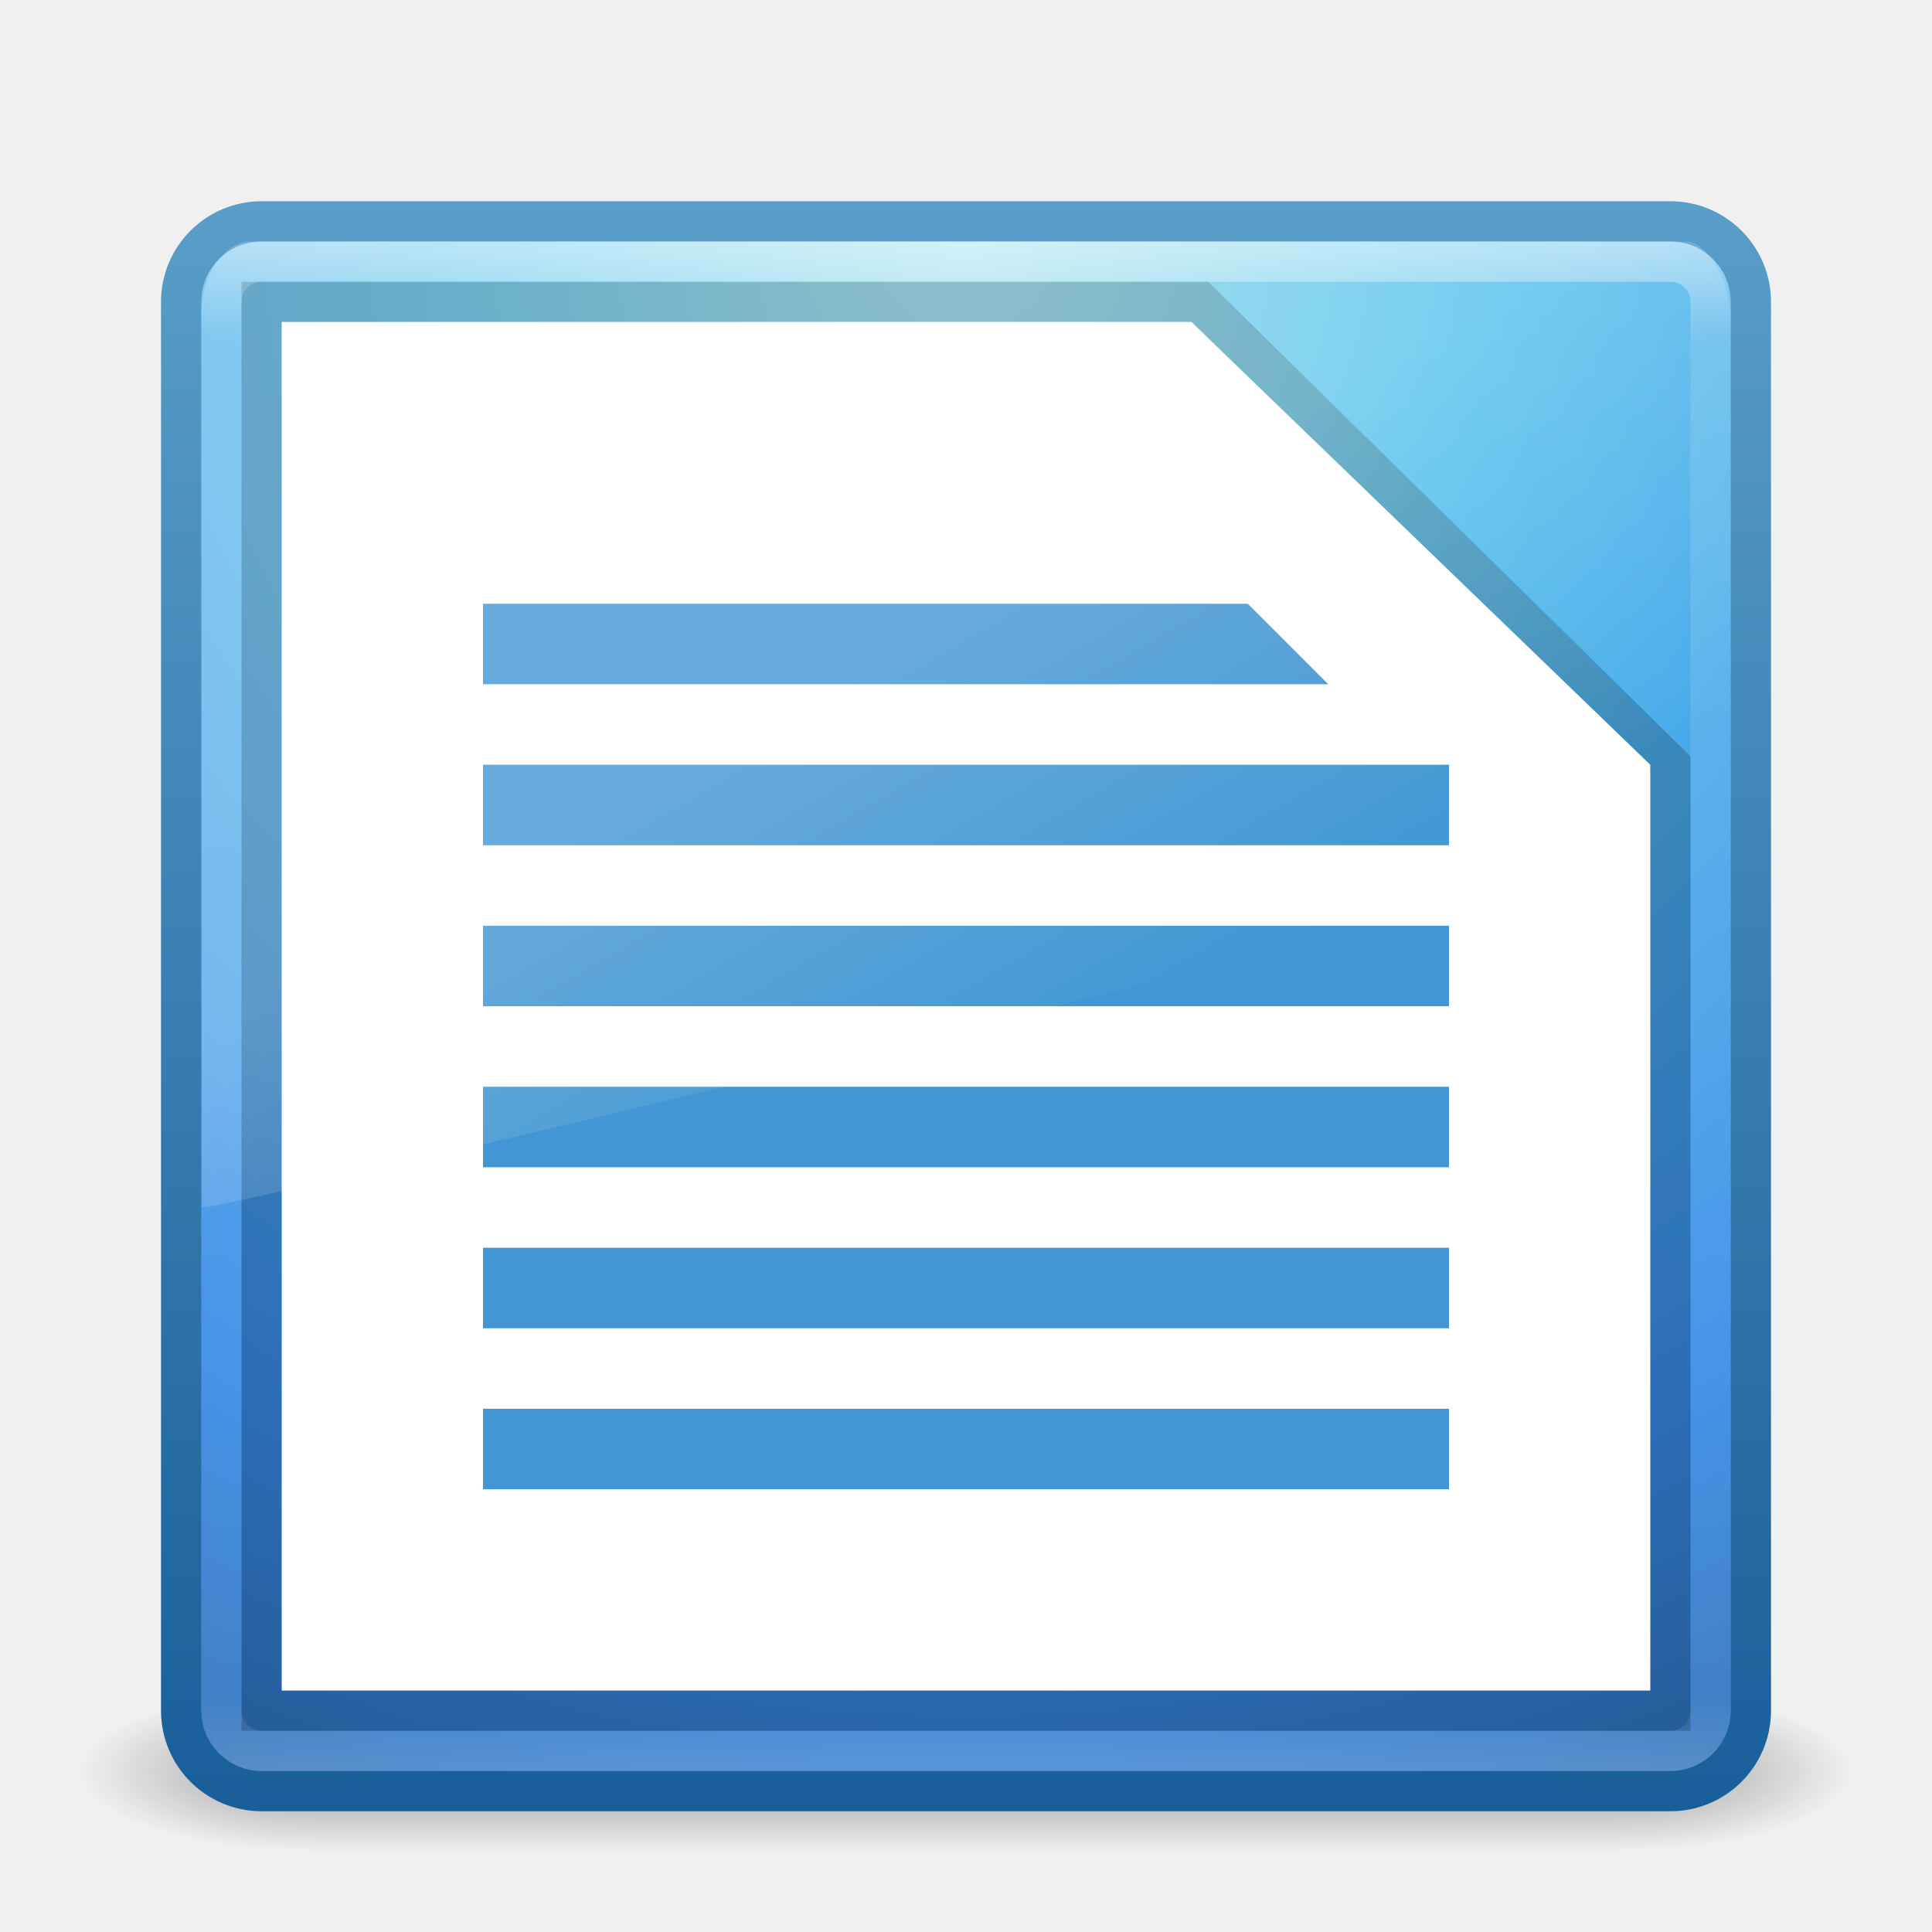
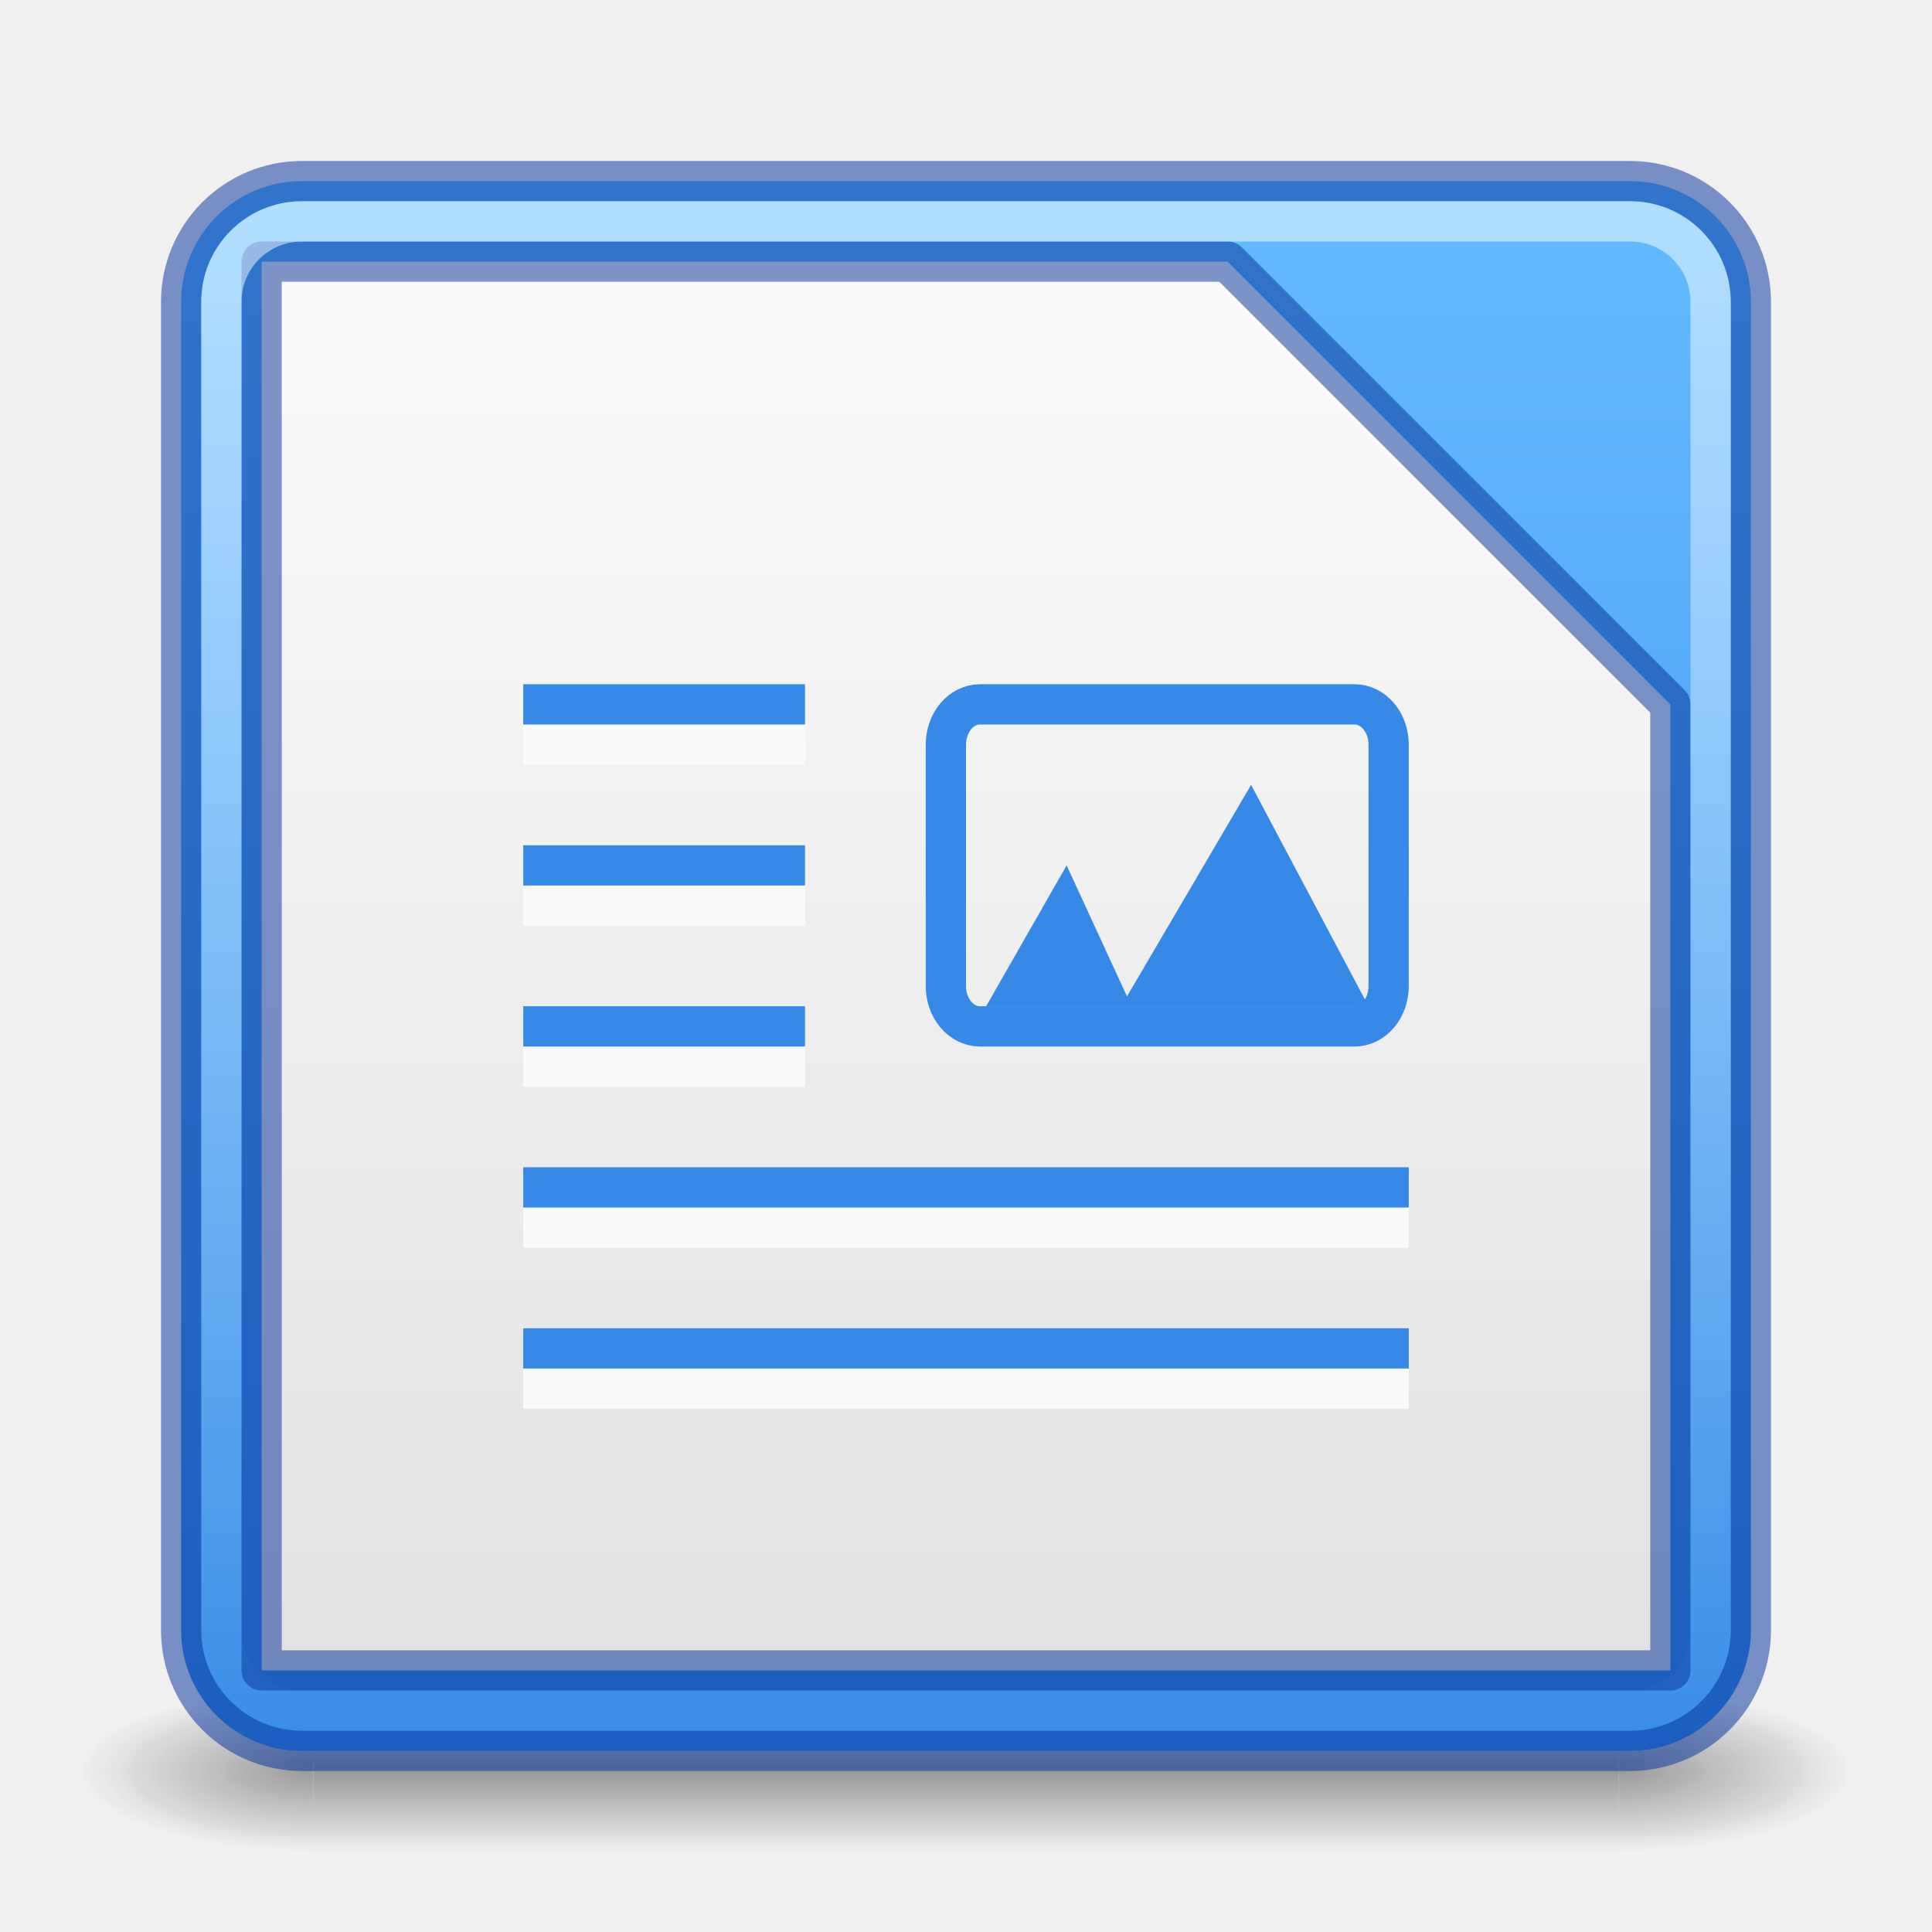
<svg xmlns="http://www.w3.org/2000/svg" xmlns:xlink="http://www.w3.org/1999/xlink" width="48px" height="48px" id="svg3658" version="1.1">
  <defs id="defs3660">
-     <linearGradient xlink:href="#linearGradient8265-821-176-38-919-66-249-7-7" id="linearGradient3568" gradientUnits="userSpaceOnUse" gradientTransform="matrix(0.8249802,0,0,1.301234,4.16188,-1.432921)" x1="16.626" y1="15.298" x2="20.055" y2="24.628" />
-     <linearGradient id="linearGradient8265-821-176-38-919-66-249-7-7">
-       <stop offset="0" style="stop-color:#ffffff;stop-opacity:1" id="stop2687-1-9" />
-       <stop offset="1" style="stop-color:#ffffff;stop-opacity:0" id="stop2689-5-4" />
+     <linearGradient id="linearGradient36984">
+       <stop style="stop-color:#3689e6;stop-opacity:1" offset="0" id="stop36980" />
+       <stop style="stop-color:#64baff;stop-opacity:1" offset="1" id="stop36982" />
    </linearGradient>
-     <linearGradient xlink:href="#linearGradient3924" id="linearGradient2959" gradientUnits="userSpaceOnUse" gradientTransform="translate(3.7e-6,1.00001)" x1="24" y1="5" x2="24" y2="43" />
-     <linearGradient id="linearGradient3924">
-       <stop offset="0" style="stop-color:#ffffff;stop-opacity:1;" id="stop3926" />
-       <stop id="stop3928" style="stop-color:#ffffff;stop-opacity:0.235;" offset="0.063" />
-       <stop offset="0.951" style="stop-color:#ffffff;stop-opacity:0.157;" id="stop3930" />
-       <stop offset="1" style="stop-color:#ffffff;stop-opacity:0.392;" id="stop3932" />
+     <linearGradient id="linearGradient22029">
+       <stop style="stop-color:#dedede;stop-opacity:1" offset="0" id="stop22025" />
+       <stop style="stop-color:#fafafa;stop-opacity:1" offset="1" id="stop22027" />
    </linearGradient>
-     <radialGradient r="20" fy="8.45" fx="7.496" cy="8.45" cx="7.496" gradientTransform="matrix(1.9428467e-8,2.33699,-2.472257,-4.3056275e-8,44.8901,-11.4348)" gradientUnits="userSpaceOnUse" id="radialGradient2874" xlink:href="#linearGradient2867-449-88-871-390-598-476-591-434-148-57-177-8" />
-     <linearGradient y2="3.899" x2="24" y1="44" x1="24" gradientTransform="translate(1.2e-6,1)" gradientUnits="userSpaceOnUse" id="linearGradient2876" xlink:href="#linearGradient3707-319-631-407-324-3" />
+     <linearGradient id="linearGradient28344">
+       <stop style="stop-color:#feffff;stop-opacity:0" offset="0" id="stop28340" />
+       <stop style="stop-color:#feffff;stop-opacity:0.5" offset="1" id="stop28342" />
+     </linearGradient>
    <radialGradient xlink:href="#linearGradient3688-166-749" id="radialGradient3013" gradientUnits="userSpaceOnUse" gradientTransform="matrix(2.003784,0,0,1.4,27.98813,-17.4)" cx="4.993" cy="43.5" fx="4.993" fy="43.5" r="2.5" />
    <linearGradient id="linearGradient3688-166-749">
      <stop offset="0" style="stop-color:#181818;stop-opacity:1" id="stop2883" />
      <stop offset="1" style="stop-color:#181818;stop-opacity:0" id="stop2885" />
    </linearGradient>
    <radialGradient xlink:href="#linearGradient3688-464-309" id="radialGradient3015" gradientUnits="userSpaceOnUse" gradientTransform="matrix(2.003784,0,0,1.4,-20.01187,-104.4)" cx="4.993" cy="43.5" fx="4.993" fy="43.5" r="2.5" />
    <linearGradient id="linearGradient3688-464-309">
      <stop offset="0" style="stop-color:#181818;stop-opacity:1" id="stop2889" />
      <stop offset="1" style="stop-color:#181818;stop-opacity:0" id="stop2891" />
    </linearGradient>
    <linearGradient id="linearGradient3702-501-757">
      <stop offset="0" style="stop-color:#181818;stop-opacity:0" id="stop2895" />
      <stop offset="0.5" style="stop-color:#181818;stop-opacity:1" id="stop2897" />
      <stop offset="1" style="stop-color:#181818;stop-opacity:0" id="stop2899" />
    </linearGradient>
    <linearGradient y2="39.999" x2="25.058" y1="47.028" x1="25.058" gradientUnits="userSpaceOnUse" id="linearGradient3656" xlink:href="#linearGradient3702-501-757" />
-     <linearGradient id="linearGradient2867-449-88-871-390-598-476-591-434-148-57-177-8">
-       <stop offset="0" style="stop-color:#90dbec;stop-opacity:1;" id="stop3750-1" />
-       <stop offset="0.262" style="stop-color:#55c1ec;stop-opacity:1;" id="stop3752-3" />
-       <stop offset="0.705" style="stop-color:#3689e6;stop-opacity:1;" id="stop3754-1" />
-       <stop offset="1" style="stop-color:#2b63a0;stop-opacity:1;" id="stop3756-1" />
-     </linearGradient>
-     <linearGradient id="linearGradient3707-319-631-407-324-3">
-       <stop offset="0" style="stop-color:#185f9a;stop-opacity:1;" id="stop3760-4" />
-       <stop offset="1" style="stop-color:#599ec9;stop-opacity:1;" id="stop3762-0" />
-     </linearGradient>
+     <linearGradient xlink:href="#linearGradient36984" id="linearGradient1100" x1="12.052" y1="47.863" x2="12.052" y2="6.531" gradientUnits="userSpaceOnUse" gradientTransform="translate(0,-1)" />
+     <linearGradient xlink:href="#linearGradient28344" id="linearGradient28346" x1="13.092" y1="43.93" x2="13.092" y2="8.009" gradientUnits="userSpaceOnUse" gradientTransform="translate(0,-1)" />
+     <linearGradient xlink:href="#linearGradient22029" id="linearGradient22031" x1="12.817" y1="46.959" x2="12.817" y2="9.217" gradientUnits="userSpaceOnUse" gradientTransform="translate(0,-1)" />
  </defs>
  <g id="layer1">
    <g style="opacity:0.4" id="g3712" transform="matrix(1.157895,0,0,0.5714286,-3.789484,19.14286)">
      <rect style="fill:url(#radialGradient3013);fill-opacity:1;stroke:none" id="rect2801" y="40" x="38" height="7" width="5" />
-       <rect style="fill:url(#radialGradient3015);fill-opacity:1;stroke:none" id="rect3696" transform="scale(-1,-1)" y="-47" x="-10" height="7" width="5" />
+       <rect style="fill:url(#radialGradient3015);fill-opacity:1;stroke:none" id="rect3696" transform="scale(-1)" y="-47" x="-10" height="7" width="5" />
      <rect style="fill:url(#linearGradient3656);fill-opacity:1;stroke:none" id="rect3700" y="40" x="10" height="7" width="28" />
    </g>
-     <rect style="color:#000000;fill:url(#radialGradient2874);fill-opacity:1.0;fill-rule:nonzero;stroke:url(#linearGradient2876);stroke-width:1;stroke-linecap:round;stroke-linejoin:round;stroke-miterlimit:4;stroke-opacity:1;stroke-dasharray:none;stroke-dashoffset:0;marker:none;visibility:visible;display:inline;overflow:visible;enable-background:accumulate" id="rect5505-21" y="5.5" x="4.5" ry="2" rx="2" height="39" width="39" />
-     <rect style="opacity:0.5;fill:none;stroke:url(#linearGradient2959);stroke-width:1;stroke-linecap:round;stroke-linejoin:round;stroke-miterlimit:4;stroke-opacity:1;stroke-dasharray:none;stroke-dashoffset:0" id="rect6741" y="6.5" x="5.5" ry="1" rx="1" height="37" width="37" />
-     <path d="M 6.5,7.5 29.812,7.5 41.5,19 l 0,23.5 -35,0 z" style="opacity:0.2;fill:#ffffff;fill-opacity:1;stroke:#000000;stroke-width:1px;stroke-linecap:butt;stroke-linejoin:miter;stroke-opacity:1" id="path3872" />
-     <path style="fill:#ffffff;fill-opacity:1;stroke:none" d="M 7,8 29.6,8 41,19 41,42 7,42 z" id="path3102" />
-     <path style="fill:#4196d3;fill-opacity:1;stroke:none" d="m 12,15 19,0 2,2 -21,0 z" id="path3976" />
-     <path id="path3978" d="m 12,19 24,0 0,2 L 12,21 z" style="fill:#4196d3;fill-opacity:1;stroke:none" />
-     <path style="fill:#4196d3;fill-opacity:1;stroke:none" d="m 12,23 24,0 0,2 L 12,25 z" id="path3980" />
-     <path id="path3982" d="m 12,27 24,0 0,2 L 12,29 z" style="fill:#4196d3;fill-opacity:1;stroke:none" />
-     <path style="opacity:0.2;fill:url(#linearGradient3568);fill-opacity:1;fill-rule:evenodd;stroke:none" id="path3333" d="M 6.217,6 C 5.538,6 5,6.912 5,7.8 L 5.013,30 C 6.106,29.976 42.17,21.153 43,20.729 L 43,7.8 C 43,7.122 42.469,6 41.881,6 L 6.217,6 z" />
-     <path style="fill:#4196d3;fill-opacity:1;stroke:none" d="m 12,31 24,0 0,2 L 12,33 z" id="path3984" />
-     <path id="path3986" d="m 12,35 24,0 0,2 L 12,37 z" style="fill:#4196d3;fill-opacity:1;stroke:none" />
+     <rect style="color:#000000;display:inline;overflow:visible;visibility:visible;fill:url(#linearGradient1100);fill-opacity:1;fill-rule:nonzero;stroke:none;stroke-width:1;stroke-linecap:round;stroke-linejoin:round;stroke-miterlimit:4;stroke-dasharray:none;stroke-dashoffset:0;stroke-opacity:0.502;marker:none;paint-order:normal;enable-background:accumulate" id="rect27907" y="4.5" x="4.5" ry="3" rx="3" height="39" width="39" />
+     <rect style="color:#000000;display:inline;overflow:visible;visibility:visible;fill:none;fill-opacity:1;fill-rule:nonzero;stroke:#002e99;stroke-width:1;stroke-linecap:round;stroke-linejoin:round;stroke-miterlimit:4;stroke-dasharray:none;stroke-dashoffset:0;stroke-opacity:0.502;marker:none;paint-order:normal;enable-background:accumulate" id="rect5505-21" y="4.5" x="4.5" ry="3" rx="3" height="39" width="39" />
+     <path d="m 41.5,17.5 v 24 H 6.5 l -2e-7,-35 H 30.5 Z" style="opacity:1;fill:url(#linearGradient22031);fill-opacity:1;stroke:#002e99;stroke-width:1px;stroke-linecap:round;stroke-linejoin:round;stroke-opacity:0.5" id="path3872" />
+     <path id="path21230" d="M 13,35 H 35 V 34 H 13 Z" style="fill:#fafafa;fill-opacity:1;stroke:none;stroke-width:1" />
+     <path style="fill:#fafafa;fill-opacity:1;stroke:none;stroke-width:1" d="M 13,31 H 35 V 30 H 13 Z" id="path21232" />
+     <path id="path21234" d="m 13,27 h 7 v -1 h -7 z" style="fill:#fafafa;fill-opacity:1;stroke:none;stroke-width:1" />
+     <path style="fill:#fafafa;fill-opacity:1;stroke:none;stroke-width:1" d="m 13,23 h 7 v -1 h -7 z" id="path21236" />
+     <path id="path21238" d="m 13,19 h 7 v -1 h -7 z" style="fill:#fafafa;fill-opacity:1;stroke:none;stroke-width:1" />
+     <path id="path3978" d="M 13,34 H 35 V 33 H 13 Z" style="fill:#3689e6;fill-opacity:1;stroke:none;stroke-width:1" />
+     <path style="fill:#3689e6;fill-opacity:1;stroke:none;stroke-width:1" d="M 13,30 H 35 V 29 H 13 Z" id="path3980" />
+     <path id="path3982" d="m 13,26 h 7 v -1 h -7 z" style="fill:#3689e6;fill-opacity:1;stroke:none;stroke-width:1" />
+     <path style="fill:#3689e6;fill-opacity:1;stroke:none;stroke-width:1" d="m 13,22 h 7 v -1 h -7 z" id="path3984" />
+     <path id="path3986" d="m 13,18 h 7 v -1 h -7 z" style="fill:#3689e6;fill-opacity:1;stroke:none;stroke-width:1" />
+     <path style="color:#000000;fill:#3689e6;fill-opacity:1;stroke-width:1px;-inkscape-stroke:none" d="M 26.5,21.5 28,24.755 31.083,19.5 34,25 H 24.5 Z" id="path10475" />
+     <rect style="fill:none;fill-opacity:1;stroke:#3689e6;stroke-width:1;stroke-linejoin:round;stroke-miterlimit:4;stroke-dasharray:none;stroke-opacity:1" id="rect1013" width="11" height="8" x="23.5" y="17.5" rx="0.846" ry="1" />
+     <rect style="color:#000000;display:inline;overflow:visible;visibility:visible;fill:none;fill-opacity:1;fill-rule:nonzero;stroke:url(#linearGradient28346);stroke-width:1;stroke-linecap:round;stroke-linejoin:round;stroke-miterlimit:4;stroke-dasharray:none;stroke-dashoffset:0;stroke-opacity:1;marker:none;paint-order:normal;enable-background:accumulate" id="rect28226" y="5.5" x="5.5" ry="2" rx="2" height="37" width="37" />
  </g>
</svg>
